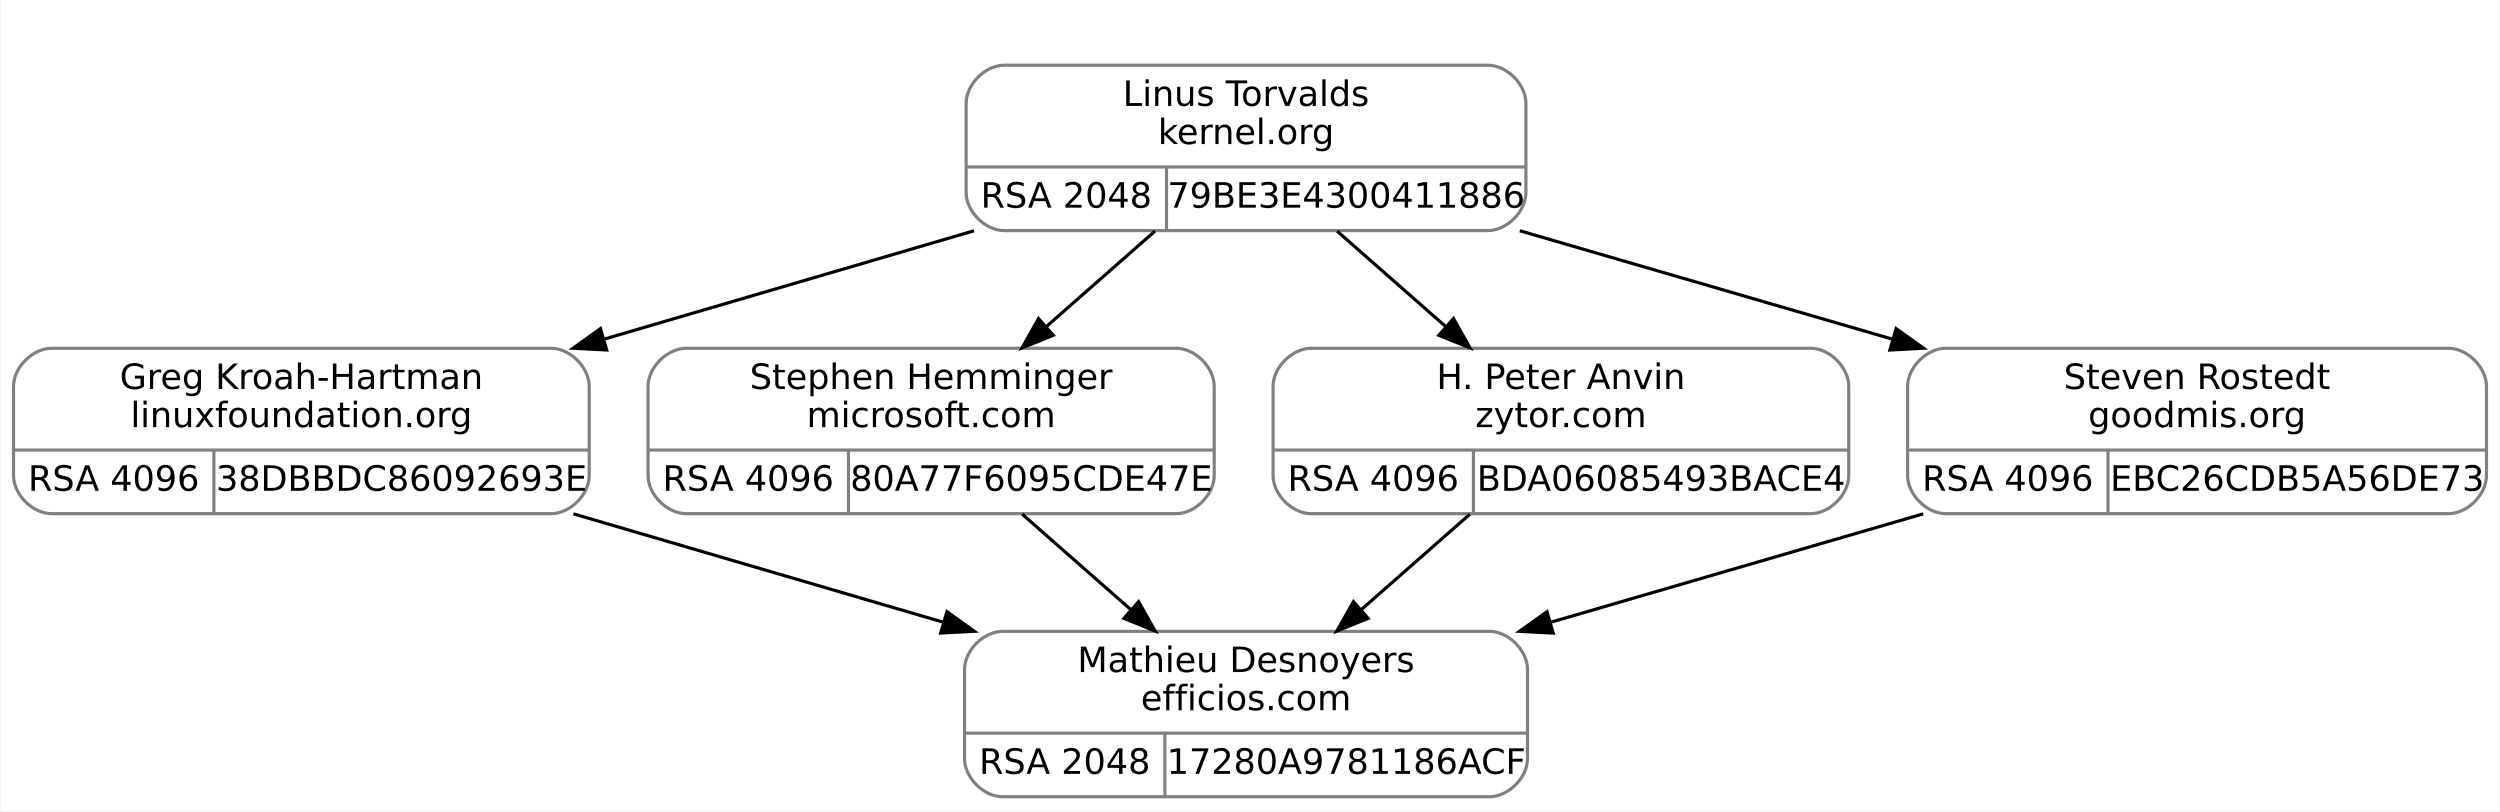
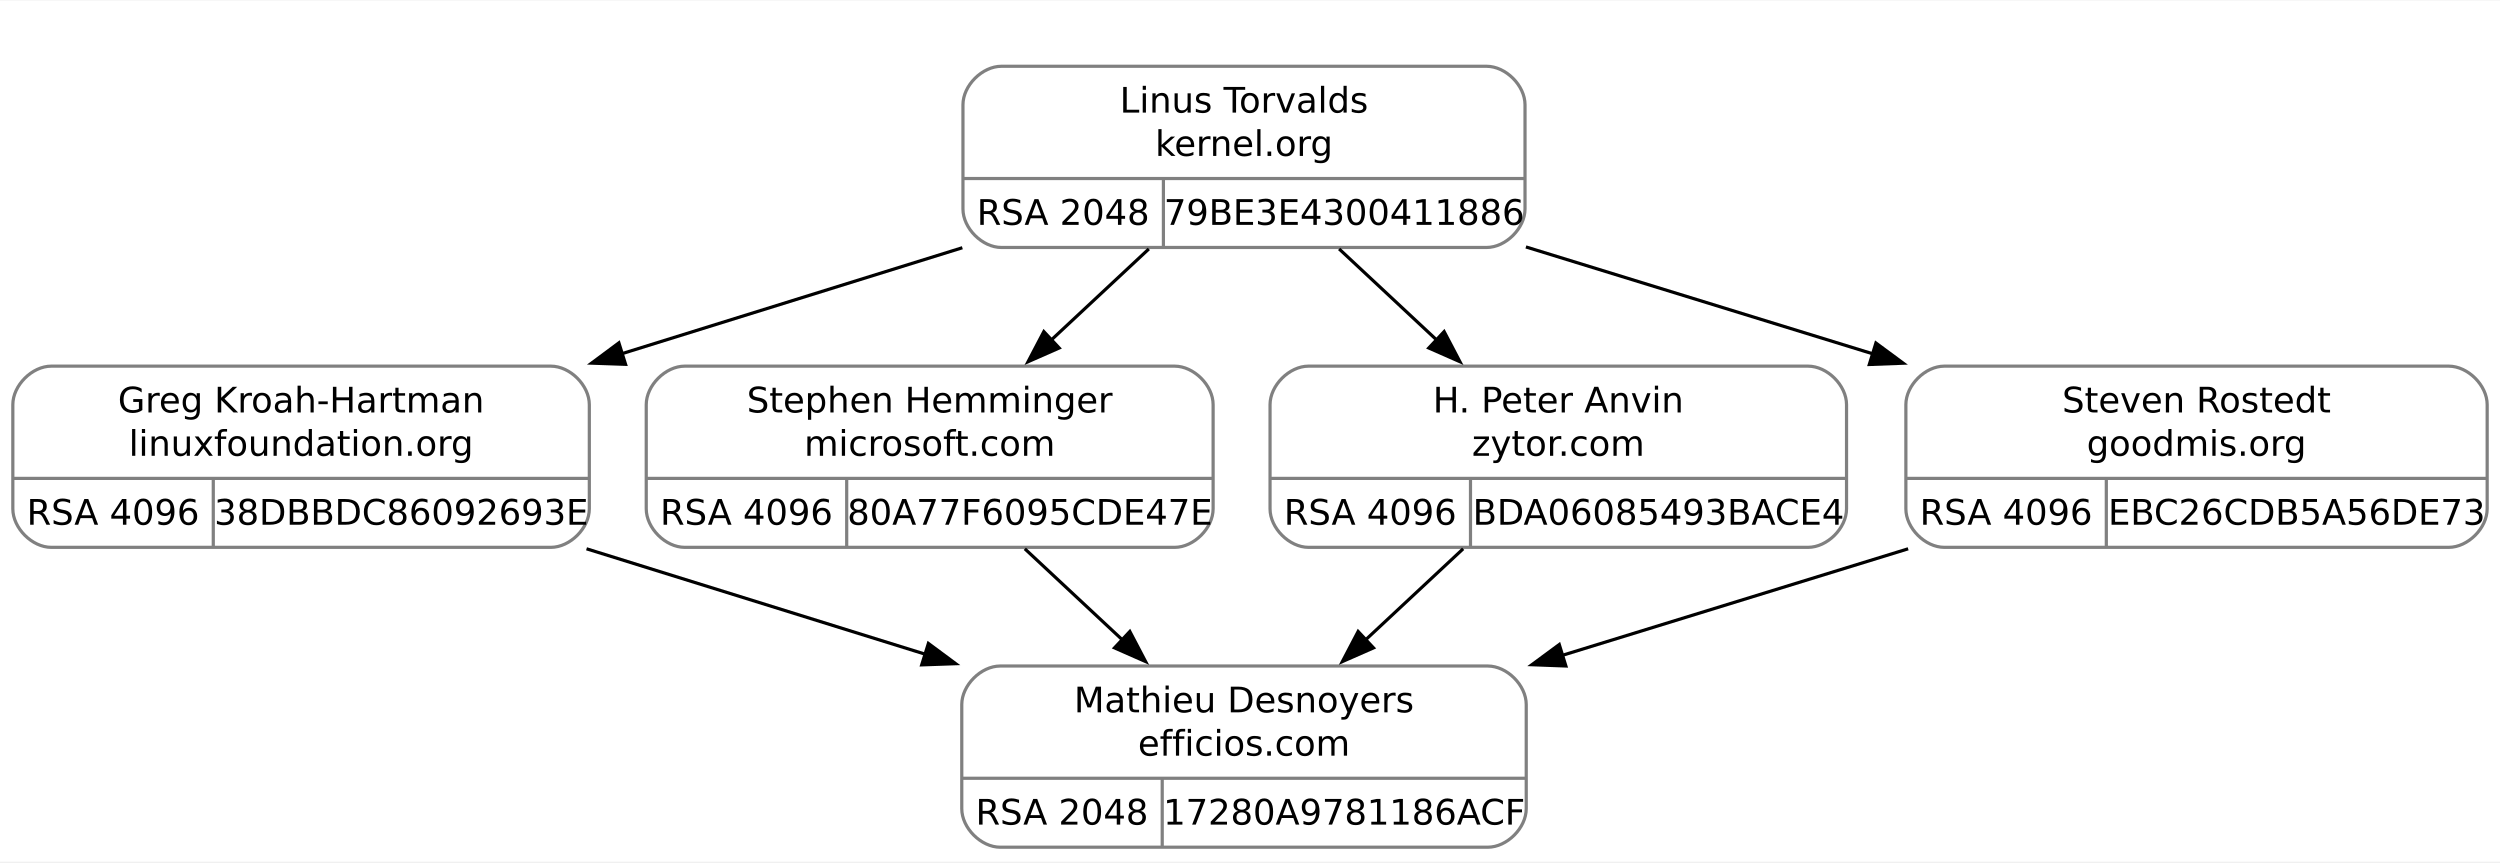
- <svg xmlns="http://www.w3.org/2000/svg" width="786pt" height="255pt" viewBox="0.00 0.00 785.50 255.00">
-   <g id="graph0" class="graph" transform="scale(1 1) rotate(0) translate(4 251)">
-     <polygon fill="white" stroke="transparent" points="-4,4 -4,-251 781.5,-251 781.5,4 -4,4" />
+ <svg xmlns="http://www.w3.org/2000/svg" width="780pt" height="269pt" viewBox="0.00 0.00 779.50 268.50">
+   <g id="graph0" class="graph" transform="scale(1 1) rotate(0) translate(4 264.5)">
+     <polygon fill="white" stroke="none" points="-4,4 -4,-264.5 775.5,-264.5 775.5,4 -4,4" />
    <g id="clust1" class="cluster">
-       <polygon fill="none" stroke="white" points="291.5,-170 291.5,-239 483.5,-239 483.5,-170 291.5,-170" />
+       <polygon fill="none" stroke="white" points="287.88,-179 287.88,-252.5 479.88,-252.5 479.88,-179 287.88,-179" />
    </g>
    <g id="node1" class="node">
-       <path fill="none" stroke="gray" d="M12,-89.5C12,-89.5 169,-89.5 169,-89.5 175,-89.5 181,-95.5 181,-101.5 181,-101.5 181,-129.5 181,-129.5 181,-135.5 175,-141.5 169,-141.5 169,-141.5 12,-141.5 12,-141.5 6,-141.5 0,-135.5 0,-129.5 0,-129.5 0,-101.5 0,-101.5 0,-95.5 6,-89.5 12,-89.5" />
-       <text text-anchor="middle" x="90.5" y="-128.7" font-family="droid sans,dejavu sans,helvetica" font-size="11.00">Greg Kroah-Hartman</text>
-       <text text-anchor="middle" x="90.5" y="-116.7" font-family="droid sans,dejavu sans,helvetica" font-size="11.00">linuxfoundation.org</text>
-       <polyline fill="none" stroke="gray" points="0,-109.5 181,-109.5 " />
-       <text text-anchor="middle" x="31.5" y="-96.7" font-family="droid sans,dejavu sans,helvetica" font-size="11.00">RSA 4096</text>
-       <polyline fill="none" stroke="gray" points="63,-89.5 63,-109.5 " />
-       <text text-anchor="middle" x="122" y="-96.7" font-family="droid sans,dejavu sans,helvetica" font-size="11.00">38DBBDC86092693E</text>
+       <path fill="none" stroke="gray" d="M12,-94C12,-94 167.75,-94 167.75,-94 173.75,-94 179.75,-100 179.75,-106 179.75,-106 179.75,-138.5 179.75,-138.5 179.75,-144.5 173.75,-150.5 167.75,-150.5 167.75,-150.5 12,-150.5 12,-150.5 6,-150.5 0,-144.5 0,-138.5 0,-138.5 0,-106 0,-106 0,-100 6,-94 12,-94" />
+       <text text-anchor="middle" x="89.88" y="-136.05" font-family="droid sans,dejavu sans,helvetica" font-size="11.00">Greg Kroah-Hartman</text>
+       <text text-anchor="middle" x="89.88" y="-122.55" font-family="droid sans,dejavu sans,helvetica" font-size="11.00">linuxfoundation.org</text>
+       <polyline fill="none" stroke="gray" points="0,-115.5 179.75,-115.5" />
+       <text text-anchor="middle" x="31.25" y="-101.05" font-family="droid sans,dejavu sans,helvetica" font-size="11.00">RSA 4096</text>
+       <polyline fill="none" stroke="gray" points="62.5,-94 62.5,-115.5" />
+       <text text-anchor="middle" x="121.12" y="-101.05" font-family="droid sans,dejavu sans,helvetica" font-size="11.00">38DBBDC86092693E</text>
    </g>
    <g id="node3" class="node">
-       <path fill="none" stroke="gray" d="M311,-0.5C311,-0.5 464,-0.5 464,-0.5 470,-0.5 476,-6.5 476,-12.5 476,-12.5 476,-40.5 476,-40.5 476,-46.5 470,-52.5 464,-52.5 464,-52.5 311,-52.5 311,-52.5 305,-52.5 299,-46.5 299,-40.5 299,-40.5 299,-12.5 299,-12.5 299,-6.5 305,-0.5 311,-0.5" />
-       <text text-anchor="middle" x="387.5" y="-39.7" font-family="droid sans,dejavu sans,helvetica" font-size="11.00">Mathieu Desnoyers</text>
-       <text text-anchor="middle" x="387.5" y="-27.7" font-family="droid sans,dejavu sans,helvetica" font-size="11.00">efficios.com</text>
-       <polyline fill="none" stroke="gray" points="299,-20.5 476,-20.5 " />
-       <text text-anchor="middle" x="330.5" y="-7.7" font-family="droid sans,dejavu sans,helvetica" font-size="11.00">RSA 2048</text>
-       <polyline fill="none" stroke="gray" points="362,-0.5 362,-20.5 " />
-       <text text-anchor="middle" x="419" y="-7.7" font-family="droid sans,dejavu sans,helvetica" font-size="11.00">17280A9781186ACF</text>
+       <path fill="none" stroke="gray" d="M307.88,-0.5C307.88,-0.5 459.88,-0.5 459.88,-0.5 465.88,-0.5 471.88,-6.5 471.88,-12.5 471.88,-12.5 471.88,-45 471.88,-45 471.88,-51 465.88,-57 459.88,-57 459.88,-57 307.88,-57 307.88,-57 301.88,-57 295.88,-51 295.88,-45 295.88,-45 295.88,-12.5 295.88,-12.5 295.88,-6.5 301.88,-0.5 307.88,-0.5" />
+       <text text-anchor="middle" x="383.88" y="-42.55" font-family="droid sans,dejavu sans,helvetica" font-size="11.00">Mathieu Desnoyers</text>
+       <text text-anchor="middle" x="383.88" y="-29.05" font-family="droid sans,dejavu sans,helvetica" font-size="11.00">efficios.com</text>
+       <polyline fill="none" stroke="gray" points="295.88,-22 471.88,-22" />
+       <text text-anchor="middle" x="327.12" y="-7.55" font-family="droid sans,dejavu sans,helvetica" font-size="11.00">RSA 2048</text>
+       <polyline fill="none" stroke="gray" points="358.38,-0.5 358.38,-22" />
+       <text text-anchor="middle" x="415.12" y="-7.55" font-family="droid sans,dejavu sans,helvetica" font-size="11.00">17280A9781186ACF</text>
    </g>
    <g id="edge2" class="edge">
-       <path fill="none" stroke="black" d="M176.01,-89.45C212.34,-78.81 254.86,-66.35 292.2,-55.41" />
-       <polygon fill="black" stroke="black" points="293.47,-58.69 302.08,-52.52 291.5,-51.97 293.47,-58.69" />
+       <path fill="none" stroke="black" d="M178.88,-93.55C212.2,-83.18 250.26,-71.33 284.46,-60.69" />
+       <polygon fill="black" stroke="black" points="285.47,-64.04 293.98,-57.73 283.39,-57.36 285.47,-64.04" />
    </g>
    <g id="node2" class="node">
-       <path fill="none" stroke="gray" d="M311.5,-178.5C311.5,-178.5 463.5,-178.5 463.5,-178.5 469.5,-178.5 475.5,-184.5 475.5,-190.5 475.5,-190.5 475.5,-218.5 475.5,-218.5 475.5,-224.5 469.5,-230.5 463.5,-230.5 463.5,-230.5 311.5,-230.5 311.5,-230.5 305.5,-230.5 299.5,-224.5 299.5,-218.5 299.5,-218.5 299.5,-190.5 299.5,-190.5 299.5,-184.5 305.5,-178.5 311.5,-178.5" />
-       <text text-anchor="middle" x="387.5" y="-217.7" font-family="droid sans,dejavu sans,helvetica" font-size="11.00">Linus Torvalds</text>
-       <text text-anchor="middle" x="387.5" y="-205.7" font-family="droid sans,dejavu sans,helvetica" font-size="11.00">kernel.org</text>
-       <polyline fill="none" stroke="gray" points="299.5,-198.5 475.5,-198.5 " />
-       <text text-anchor="middle" x="331" y="-185.7" font-family="droid sans,dejavu sans,helvetica" font-size="11.00">RSA 2048</text>
-       <polyline fill="none" stroke="gray" points="362.5,-178.5 362.5,-198.5 " />
-       <text text-anchor="middle" x="419" y="-185.7" font-family="droid sans,dejavu sans,helvetica" font-size="11.00">79BE3E4300411886</text>
+       <path fill="none" stroke="gray" d="M308.25,-187.5C308.25,-187.5 459.5,-187.5 459.5,-187.5 465.5,-187.5 471.5,-193.5 471.5,-199.5 471.5,-199.5 471.5,-232 471.5,-232 471.5,-238 465.5,-244 459.5,-244 459.5,-244 308.25,-244 308.25,-244 302.25,-244 296.25,-238 296.25,-232 296.25,-232 296.25,-199.5 296.25,-199.5 296.25,-193.5 302.25,-187.5 308.25,-187.5" />
+       <text text-anchor="middle" x="383.88" y="-229.55" font-family="droid sans,dejavu sans,helvetica" font-size="11.00">Linus Torvalds</text>
+       <text text-anchor="middle" x="383.88" y="-216.05" font-family="droid sans,dejavu sans,helvetica" font-size="11.00">kernel.org</text>
+       <polyline fill="none" stroke="gray" points="296.25,-209 471.5,-209" />
+       <text text-anchor="middle" x="327.5" y="-194.55" font-family="droid sans,dejavu sans,helvetica" font-size="11.00">RSA 2048</text>
+       <polyline fill="none" stroke="gray" points="358.75,-187.5 358.75,-209" />
+       <text text-anchor="middle" x="415.12" y="-194.55" font-family="droid sans,dejavu sans,helvetica" font-size="11.00">79BE3E4300411886</text>
    </g>
    <g id="edge1" class="edge">
-       <path fill="none" stroke="black" d="M301.99,-178.45C265.66,-167.81 223.14,-155.35 185.8,-144.41" />
-       <polygon fill="black" stroke="black" points="186.5,-140.97 175.92,-141.52 184.53,-147.69 186.5,-140.97" />
+       <path fill="none" stroke="black" d="M296.06,-187.42C262.56,-176.99 224.13,-165.03 189.6,-154.29" />
+       <polygon fill="black" stroke="black" points="191.05,-151.07 180.46,-151.44 188.97,-157.76 191.05,-151.07" />
    </g>
    <g id="node4" class="node">
-       <path fill="none" stroke="gray" d="M211.5,-89.5C211.5,-89.5 365.5,-89.5 365.5,-89.5 371.5,-89.5 377.5,-95.5 377.5,-101.5 377.5,-101.5 377.5,-129.5 377.5,-129.5 377.5,-135.5 371.5,-141.5 365.5,-141.5 365.5,-141.5 211.5,-141.5 211.5,-141.5 205.5,-141.5 199.5,-135.5 199.5,-129.5 199.5,-129.5 199.5,-101.5 199.5,-101.5 199.5,-95.5 205.5,-89.5 211.5,-89.5" />
-       <text text-anchor="middle" x="288.5" y="-128.7" font-family="droid sans,dejavu sans,helvetica" font-size="11.00">Stephen Hemminger</text>
-       <text text-anchor="middle" x="288.5" y="-116.7" font-family="droid sans,dejavu sans,helvetica" font-size="11.00">microsoft.com</text>
-       <polyline fill="none" stroke="gray" points="199.5,-109.5 377.5,-109.5 " />
-       <text text-anchor="middle" x="231" y="-96.7" font-family="droid sans,dejavu sans,helvetica" font-size="11.00">RSA 4096</text>
-       <polyline fill="none" stroke="gray" points="262.5,-89.5 262.5,-109.5 " />
-       <text text-anchor="middle" x="320" y="-96.7" font-family="droid sans,dejavu sans,helvetica" font-size="11.00">80A77F6095CDE47E</text>
+       <path fill="none" stroke="gray" d="M209.5,-94C209.5,-94 362.25,-94 362.25,-94 368.25,-94 374.25,-100 374.25,-106 374.25,-106 374.25,-138.5 374.25,-138.5 374.25,-144.5 368.25,-150.5 362.25,-150.5 362.25,-150.5 209.5,-150.5 209.5,-150.5 203.5,-150.5 197.5,-144.5 197.5,-138.5 197.5,-138.5 197.5,-106 197.5,-106 197.5,-100 203.5,-94 209.5,-94" />
+       <text text-anchor="middle" x="285.88" y="-136.05" font-family="droid sans,dejavu sans,helvetica" font-size="11.00">Stephen Hemminger</text>
+       <text text-anchor="middle" x="285.88" y="-122.55" font-family="droid sans,dejavu sans,helvetica" font-size="11.00">microsoft.com</text>
+       <polyline fill="none" stroke="gray" points="197.5,-115.5 374.25,-115.5" />
+       <text text-anchor="middle" x="228.75" y="-101.05" font-family="droid sans,dejavu sans,helvetica" font-size="11.00">RSA 4096</text>
+       <polyline fill="none" stroke="gray" points="260,-94 260,-115.5" />
+       <text text-anchor="middle" x="317.12" y="-101.05" font-family="droid sans,dejavu sans,helvetica" font-size="11.00">80A77F6095CDE47E</text>
    </g>
    <g id="edge3" class="edge">
-       <path fill="none" stroke="black" d="M358.87,-178.34C348.19,-168.96 335.94,-158.19 324.68,-148.29" />
-       <polygon fill="black" stroke="black" points="326.89,-145.58 317.07,-141.61 322.27,-150.84 326.89,-145.58" />
+       <path fill="none" stroke="black" d="M354.21,-187.05C344.61,-178.09 333.84,-168.03 323.73,-158.6" />
+       <polygon fill="black" stroke="black" points="326.25,-156.16 316.55,-151.89 321.47,-161.27 326.25,-156.16" />
    </g>
    <g id="node5" class="node">
-       <path fill="none" stroke="gray" d="M408,-89.5C408,-89.5 565,-89.5 565,-89.5 571,-89.5 577,-95.5 577,-101.5 577,-101.5 577,-129.5 577,-129.5 577,-135.5 571,-141.5 565,-141.5 565,-141.5 408,-141.5 408,-141.5 402,-141.5 396,-135.5 396,-129.5 396,-129.5 396,-101.5 396,-101.5 396,-95.5 402,-89.5 408,-89.5" />
-       <text text-anchor="middle" x="486.5" y="-128.7" font-family="droid sans,dejavu sans,helvetica" font-size="11.00">H. Peter Anvin</text>
-       <text text-anchor="middle" x="486.5" y="-116.7" font-family="droid sans,dejavu sans,helvetica" font-size="11.00">zytor.com</text>
-       <polyline fill="none" stroke="gray" points="396,-109.5 577,-109.5 " />
-       <text text-anchor="middle" x="427.5" y="-96.7" font-family="droid sans,dejavu sans,helvetica" font-size="11.00">RSA 4096</text>
-       <polyline fill="none" stroke="gray" points="459,-89.5 459,-109.5 " />
-       <text text-anchor="middle" x="518" y="-96.7" font-family="droid sans,dejavu sans,helvetica" font-size="11.00">BDA06085493BACE4</text>
+       <path fill="none" stroke="gray" d="M404,-94C404,-94 559.75,-94 559.75,-94 565.75,-94 571.75,-100 571.75,-106 571.75,-106 571.75,-138.5 571.75,-138.5 571.75,-144.5 565.75,-150.5 559.75,-150.5 559.75,-150.5 404,-150.5 404,-150.5 398,-150.5 392,-144.5 392,-138.5 392,-138.5 392,-106 392,-106 392,-100 398,-94 404,-94" />
+       <text text-anchor="middle" x="481.88" y="-136.05" font-family="droid sans,dejavu sans,helvetica" font-size="11.00">H. Peter Anvin</text>
+       <text text-anchor="middle" x="481.88" y="-122.55" font-family="droid sans,dejavu sans,helvetica" font-size="11.00">zytor.com</text>
+       <polyline fill="none" stroke="gray" points="392,-115.5 571.75,-115.5" />
+       <text text-anchor="middle" x="423.25" y="-101.05" font-family="droid sans,dejavu sans,helvetica" font-size="11.00">RSA 4096</text>
+       <polyline fill="none" stroke="gray" points="454.5,-94 454.5,-115.5" />
+       <text text-anchor="middle" x="513.12" y="-101.05" font-family="droid sans,dejavu sans,helvetica" font-size="11.00">BDA06085493BACE4</text>
    </g>
    <g id="edge5" class="edge">
-       <path fill="none" stroke="black" d="M416.13,-178.34C426.81,-168.96 439.06,-158.19 450.32,-148.29" />
-       <polygon fill="black" stroke="black" points="452.73,-150.84 457.93,-141.61 448.11,-145.58 452.73,-150.84" />
+       <path fill="none" stroke="black" d="M413.54,-187.05C423.14,-178.09 433.91,-168.03 444.02,-158.6" />
+       <polygon fill="black" stroke="black" points="446.28,-161.27 451.2,-151.89 441.5,-156.16 446.28,-161.27" />
    </g>
    <g id="node6" class="node">
-       <path fill="none" stroke="gray" d="M607.5,-89.5C607.5,-89.5 765.5,-89.5 765.5,-89.5 771.5,-89.5 777.5,-95.5 777.5,-101.5 777.5,-101.5 777.5,-129.5 777.5,-129.5 777.5,-135.5 771.5,-141.5 765.5,-141.5 765.5,-141.5 607.5,-141.5 607.5,-141.5 601.5,-141.5 595.5,-135.5 595.5,-129.5 595.5,-129.5 595.5,-101.5 595.5,-101.5 595.5,-95.5 601.5,-89.5 607.5,-89.5" />
-       <text text-anchor="middle" x="686.5" y="-128.7" font-family="droid sans,dejavu sans,helvetica" font-size="11.00">Steven Rostedt</text>
-       <text text-anchor="middle" x="686.5" y="-116.7" font-family="droid sans,dejavu sans,helvetica" font-size="11.00">goodmis.org</text>
-       <polyline fill="none" stroke="gray" points="595.5,-109.5 777.5,-109.5 " />
-       <text text-anchor="middle" x="627" y="-96.7" font-family="droid sans,dejavu sans,helvetica" font-size="11.00">RSA 4096</text>
-       <polyline fill="none" stroke="gray" points="658.5,-89.5 658.5,-109.5 " />
-       <text text-anchor="middle" x="718" y="-96.7" font-family="droid sans,dejavu sans,helvetica" font-size="11.00">EBC26CDB5A56DE73</text>
+       <path fill="none" stroke="gray" d="M602.25,-94C602.25,-94 759.5,-94 759.5,-94 765.5,-94 771.5,-100 771.5,-106 771.5,-106 771.5,-138.5 771.5,-138.5 771.5,-144.5 765.5,-150.5 759.5,-150.5 759.5,-150.5 602.25,-150.5 602.25,-150.5 596.25,-150.5 590.25,-144.5 590.25,-138.5 590.25,-138.5 590.25,-106 590.25,-106 590.25,-100 596.25,-94 602.25,-94" />
+       <text text-anchor="middle" x="680.88" y="-136.05" font-family="droid sans,dejavu sans,helvetica" font-size="11.00">Steven Rostedt</text>
+       <text text-anchor="middle" x="680.88" y="-122.55" font-family="droid sans,dejavu sans,helvetica" font-size="11.00">goodmis.org</text>
+       <polyline fill="none" stroke="gray" points="590.25,-115.5 771.5,-115.5" />
+       <text text-anchor="middle" x="621.5" y="-101.05" font-family="droid sans,dejavu sans,helvetica" font-size="11.00">RSA 4096</text>
+       <polyline fill="none" stroke="gray" points="652.75,-94 652.75,-115.5" />
+       <text text-anchor="middle" x="712.12" y="-101.05" font-family="droid sans,dejavu sans,helvetica" font-size="11.00">EBC26CDB5A56DE73</text>
    </g>
    <g id="edge7" class="edge">
-       <path fill="none" stroke="black" d="M473.58,-178.45C510.17,-167.81 552.97,-155.35 590.56,-144.41" />
-       <polygon fill="black" stroke="black" points="591.88,-147.68 600.51,-141.52 589.93,-140.95 591.88,-147.68" />
+       <path fill="none" stroke="black" d="M471.78,-187.67C505.81,-177.19 544.95,-165.12 580.11,-154.29" />
+       <polygon fill="black" stroke="black" points="580.91,-157.71 589.43,-151.42 578.85,-151.02 580.91,-157.71" />
    </g>
    <g id="edge4" class="edge">
-       <path fill="none" stroke="black" d="M317.13,-89.34C327.81,-79.96 340.06,-69.19 351.32,-59.29" />
-       <polygon fill="black" stroke="black" points="353.73,-61.84 358.93,-52.61 349.11,-56.58 353.73,-61.84" />
+       <path fill="none" stroke="black" d="M315.54,-93.55C325.14,-84.59 335.91,-74.53 346.02,-65.1" />
+       <polygon fill="black" stroke="black" points="348.28,-67.77 353.2,-58.39 343.5,-62.66 348.28,-67.77" />
    </g>
    <g id="edge6" class="edge">
-       <path fill="none" stroke="black" d="M457.87,-89.34C447.19,-79.96 434.94,-69.19 423.68,-59.29" />
-       <polygon fill="black" stroke="black" points="425.89,-56.58 416.07,-52.61 421.27,-61.84 425.89,-56.58" />
+       <path fill="none" stroke="black" d="M452.21,-93.55C442.61,-84.59 431.84,-74.53 421.73,-65.1" />
+       <polygon fill="black" stroke="black" points="424.25,-62.66 414.55,-58.39 419.47,-67.77 424.25,-62.66" />
    </g>
    <g id="edge8" class="edge">
-       <path fill="none" stroke="black" d="M600.42,-89.45C563.83,-78.81 521.03,-66.35 483.44,-55.41" />
-       <polygon fill="black" stroke="black" points="484.07,-51.95 473.49,-52.52 482.12,-58.68 484.07,-51.95" />
+       <path fill="none" stroke="black" d="M590.96,-93.55C556.84,-83.04 517.81,-71.01 482.9,-60.26" />
+       <polygon fill="black" stroke="black" points="484.24,-57.01 473.65,-57.41 482.18,-63.7 484.24,-57.01" />
    </g>
  </g>
</svg>
